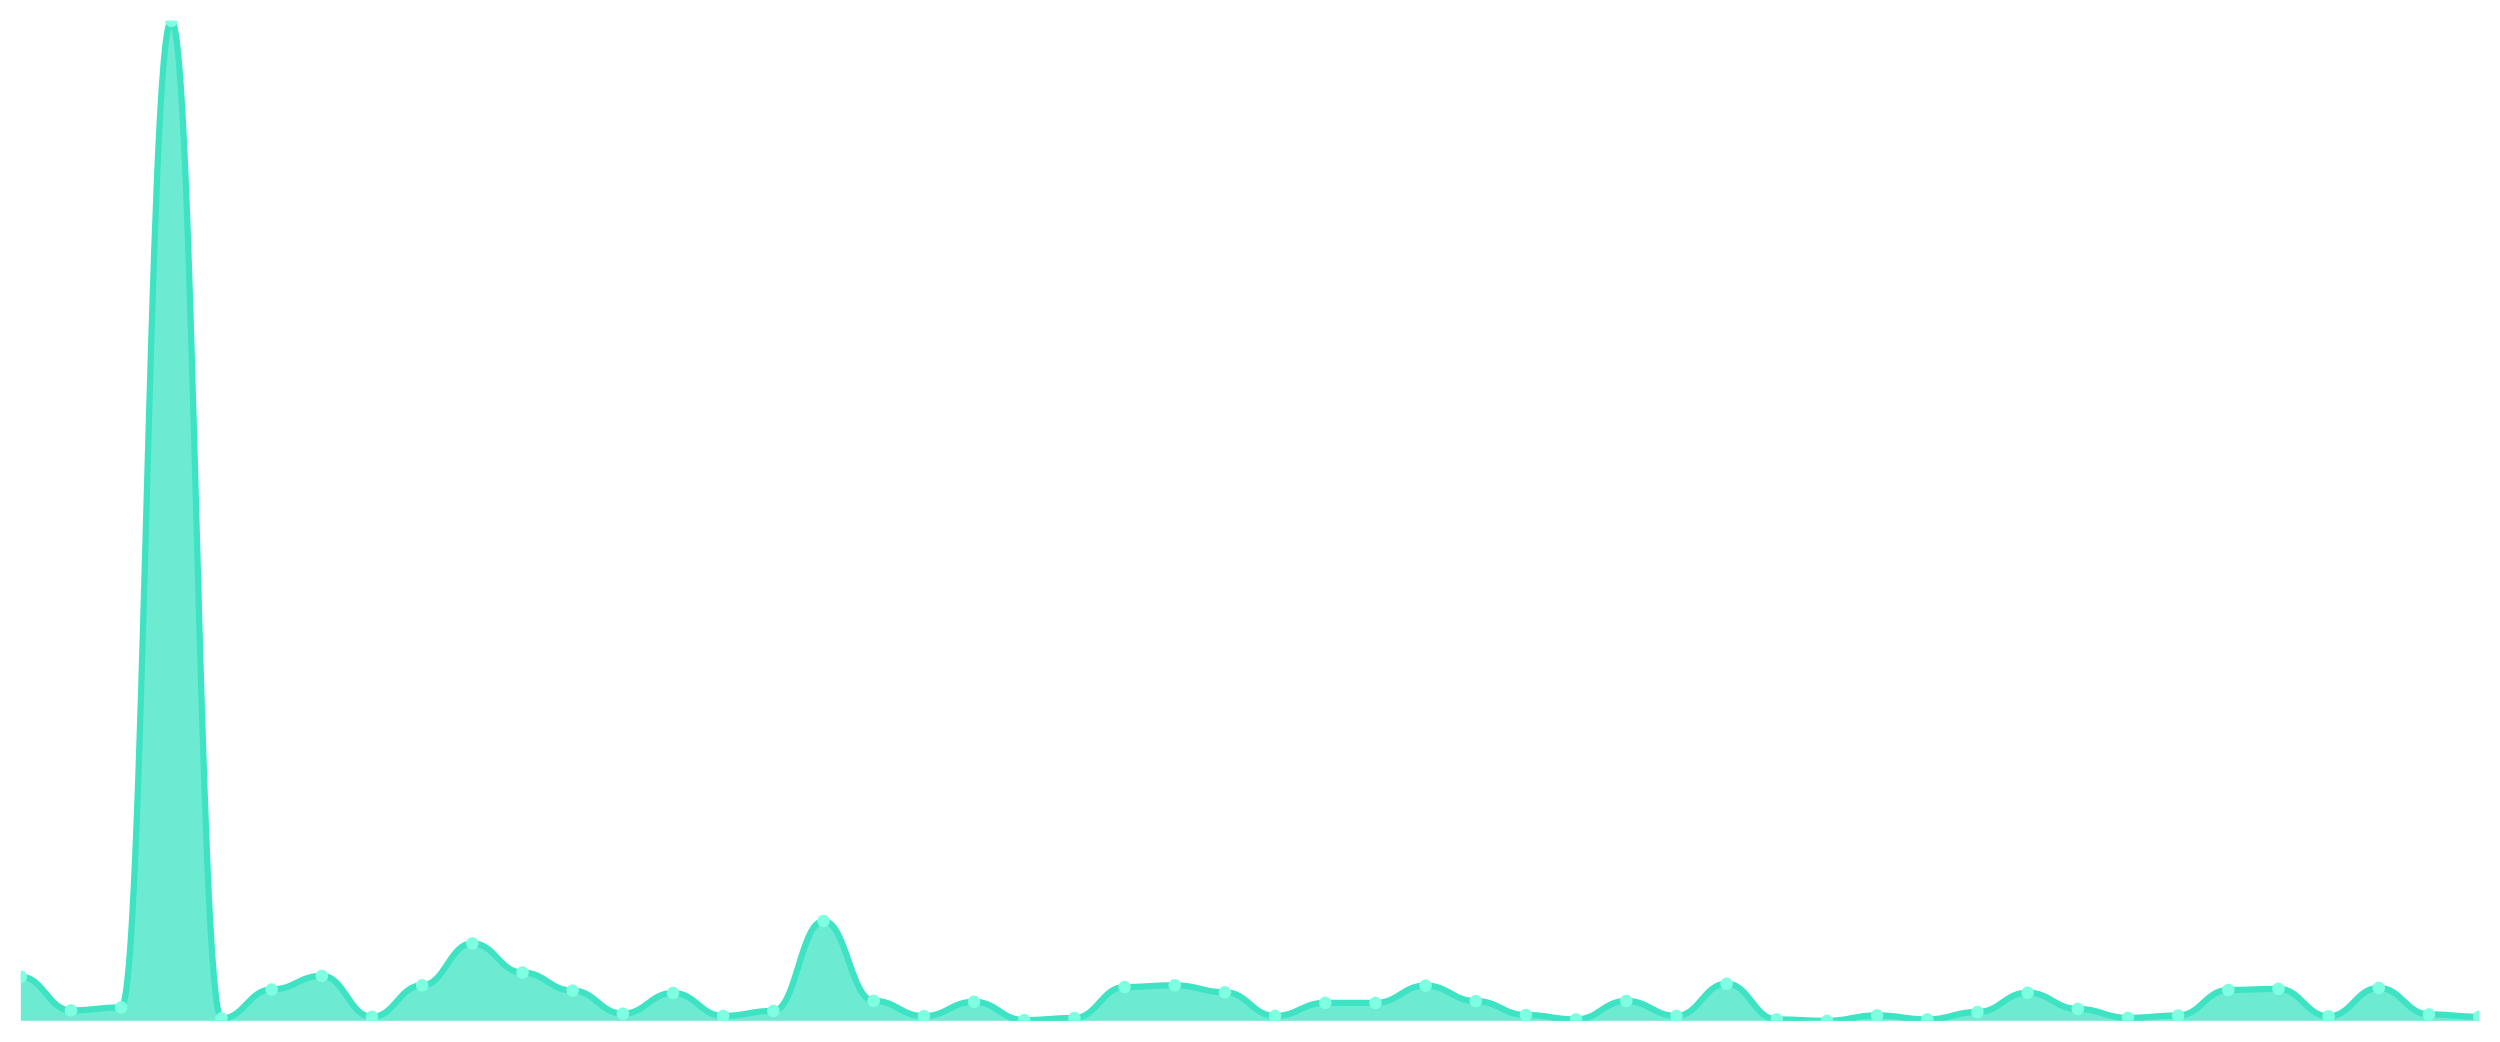
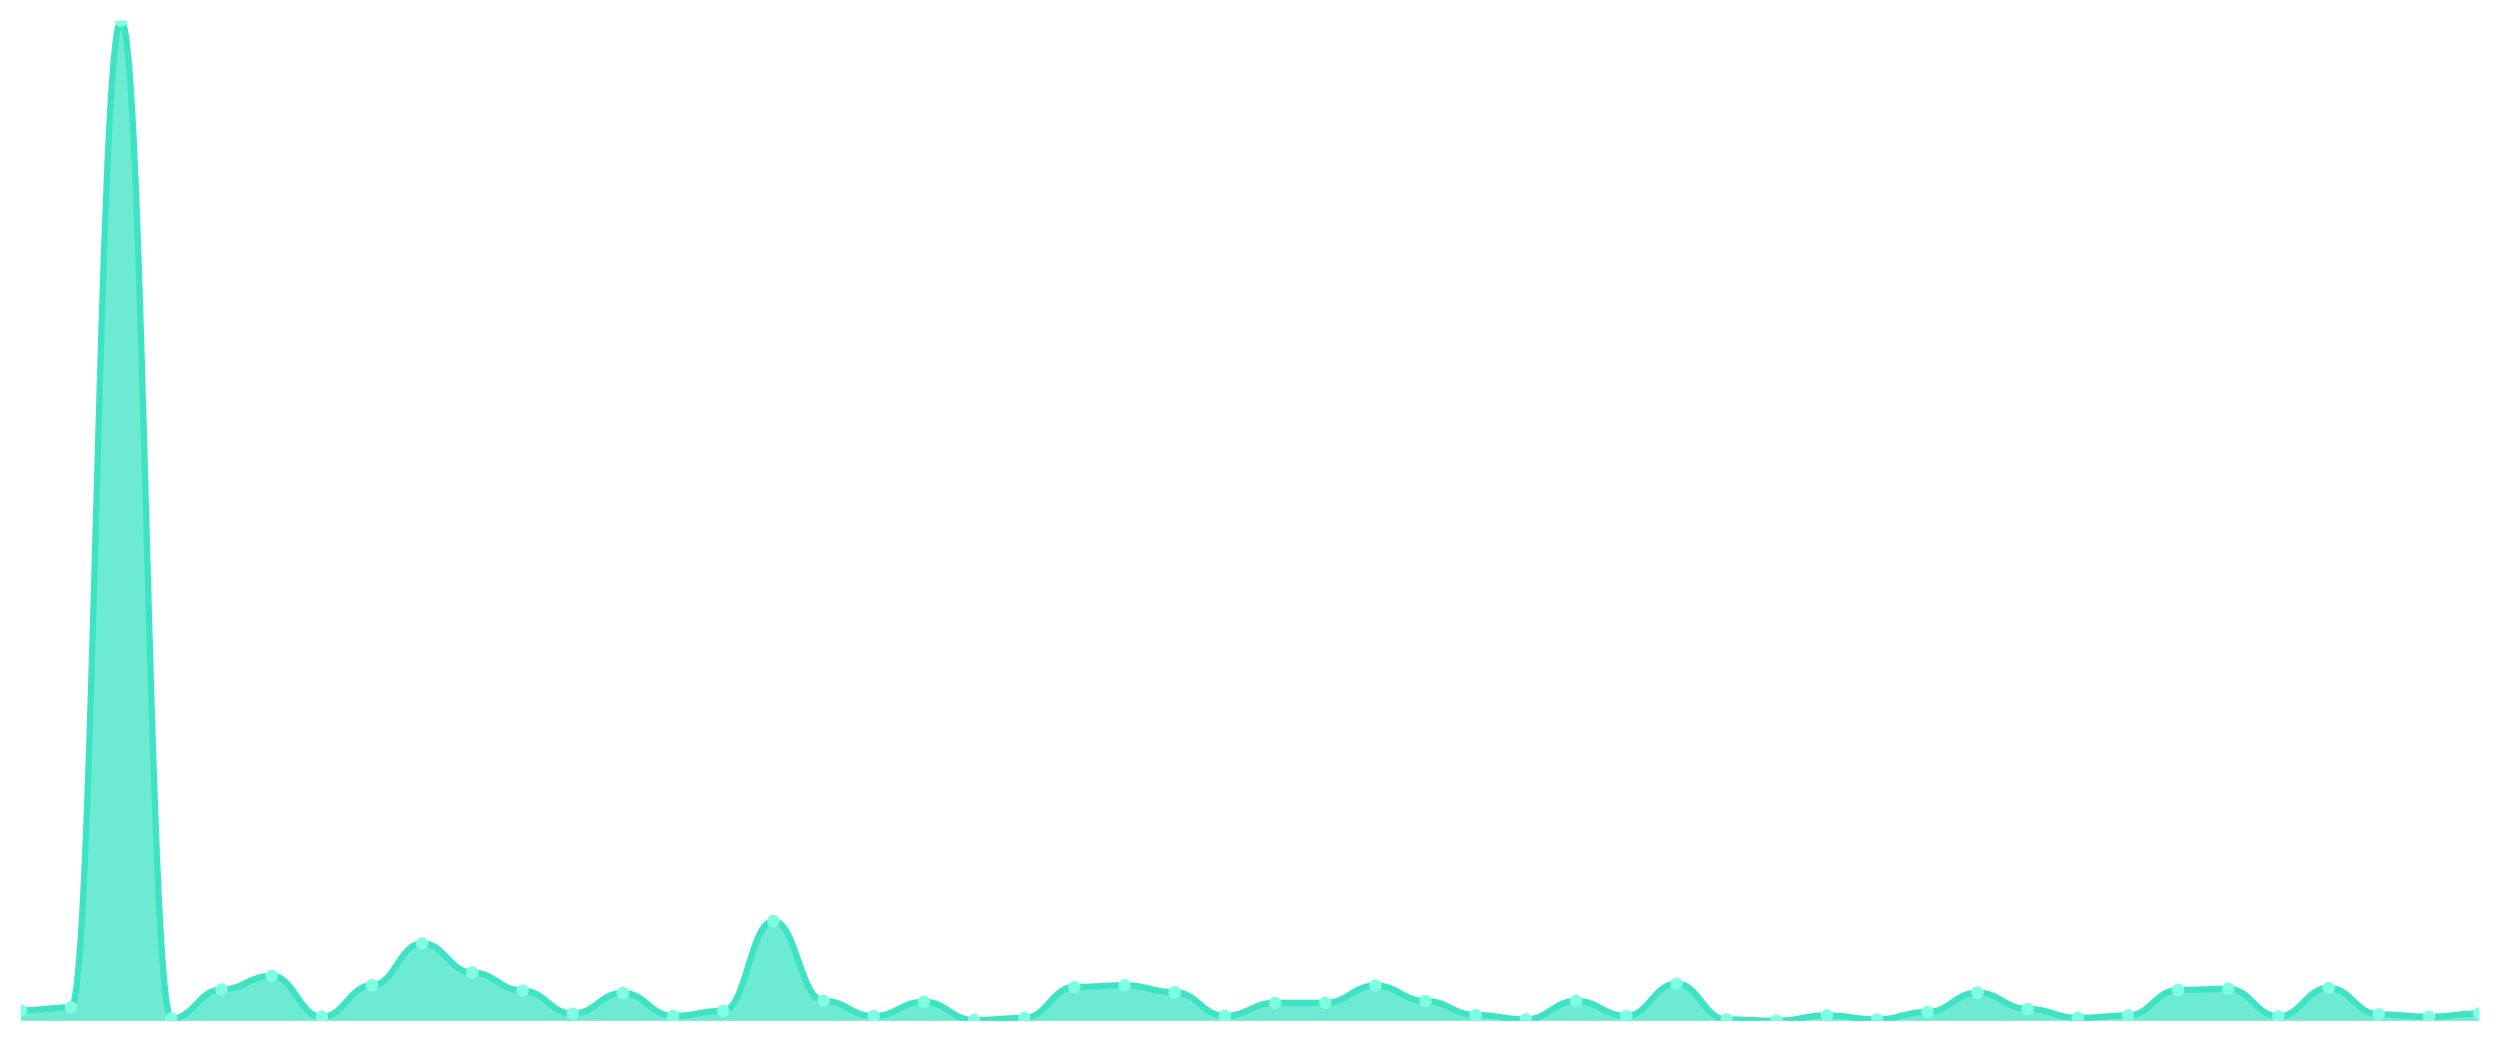
<svg xmlns="http://www.w3.org/2000/svg" viewBox="0 0 1200 500" width="1200" height="500">
  <defs>
    <clipPath id="c">
      <rect x="10" y="10" width="1180" height="480" />
    </clipPath>
  </defs>
  <rect width="1200" height="500" fill="none" />
  <g clip-path="url(#c)">
-     <path d="M 10,490 L 10,468.855 C 20.837,468.855 23.245,484.984 34.082,484.984 C 44.918,484.984 47.327,483.558 58.163,483.558 C 69,483.558 71.408,10 82.245,10 C 93.082,10 95.49,488.869 106.327,488.869 C 117.163,488.869 119.571,474.952 130.408,474.952 C 141.245,474.952 143.653,468.412 154.49,468.412 C 165.327,468.412 167.735,488.082 178.571,488.082 C 189.408,488.082 191.816,472.936 202.653,472.936 C 213.49,472.936 215.898,452.823 226.735,452.823 C 237.571,452.823 239.98,466.838 250.816,466.838 C 261.653,466.838 264.061,475.493 274.898,475.493 C 285.735,475.493 288.143,486.558 298.98,486.558 C 309.816,486.558 312.224,476.624 323.061,476.624 C 333.898,476.624 336.306,487.64 347.143,487.64 C 357.98,487.64 360.388,485.23 371.224,485.23 C 382.061,485.23 384.469,442.103 395.306,442.103 C 406.143,442.103 408.551,480.411 419.388,480.411 C 430.224,480.411 432.633,487.738 443.469,487.738 C 454.306,487.738 456.714,480.853 467.551,480.853 C 478.388,480.853 480.796,489.656 491.633,489.656 C 502.469,489.656 504.878,488.623 515.714,488.623 C 526.551,488.623 528.959,473.772 539.796,473.772 C 550.633,473.772 553.041,472.936 563.878,472.936 C 574.714,472.936 577.122,476.28 587.959,476.28 C 598.796,476.28 601.204,487.64 612.041,487.64 C 622.878,487.64 625.286,481.345 636.122,481.345 C 646.959,481.345 649.367,481.394 660.204,481.394 C 671.041,481.394 673.449,473.084 684.286,473.084 C 695.122,473.084 697.531,480.509 708.367,480.509 C 719.204,480.509 721.612,487.197 732.449,487.197 C 743.286,487.197 745.694,489.312 756.531,489.312 C 767.367,489.312 769.776,480.46 780.612,480.46 C 791.449,480.46 793.857,487.64 804.694,487.64 C 815.531,487.64 817.939,472.199 828.776,472.199 C 839.612,472.199 842.02,489.312 852.857,489.312 C 863.694,489.312 866.102,490 876.939,490 C 887.776,490 890.184,487.394 901.02,487.394 C 911.857,487.394 914.265,489.312 925.102,489.312 C 935.939,489.312 938.347,485.771 949.184,485.771 C 960.02,485.771 962.429,476.477 973.265,476.477 C 984.102,476.477 986.51,484.296 997.347,484.296 C 1008.184,484.296 1010.592,488.574 1021.429,488.574 C 1032.265,488.574 1034.673,487.443 1045.51,487.443 C 1056.347,487.443 1058.755,475.198 1069.592,475.198 C 1080.429,475.198 1082.837,474.657 1093.673,474.657 C 1104.51,474.657 1106.918,487.836 1117.755,487.836 C 1128.592,487.836 1131,474.215 1141.837,474.215 C 1152.673,474.215 1155.082,486.902 1165.918,486.902 C 1176.755,486.902 1179.163,488.033 1190,488.033 L 1190,490 Z" fill="rgba(61,227,195,0.75)" />
-     <path d="M 10,468.855 C 20.837,468.855 23.245,484.984 34.082,484.984 C 44.918,484.984 47.327,483.558 58.163,483.558 C 69,483.558 71.408,10 82.245,10 C 93.082,10 95.49,488.869 106.327,488.869 C 117.163,488.869 119.571,474.952 130.408,474.952 C 141.245,474.952 143.653,468.412 154.49,468.412 C 165.327,468.412 167.735,488.082 178.571,488.082 C 189.408,488.082 191.816,472.936 202.653,472.936 C 213.49,472.936 215.898,452.823 226.735,452.823 C 237.571,452.823 239.98,466.838 250.816,466.838 C 261.653,466.838 264.061,475.493 274.898,475.493 C 285.735,475.493 288.143,486.558 298.98,486.558 C 309.816,486.558 312.224,476.624 323.061,476.624 C 333.898,476.624 336.306,487.64 347.143,487.64 C 357.98,487.64 360.388,485.23 371.224,485.23 C 382.061,485.23 384.469,442.103 395.306,442.103 C 406.143,442.103 408.551,480.411 419.388,480.411 C 430.224,480.411 432.633,487.738 443.469,487.738 C 454.306,487.738 456.714,480.853 467.551,480.853 C 478.388,480.853 480.796,489.656 491.633,489.656 C 502.469,489.656 504.878,488.623 515.714,488.623 C 526.551,488.623 528.959,473.772 539.796,473.772 C 550.633,473.772 553.041,472.936 563.878,472.936 C 574.714,472.936 577.122,476.28 587.959,476.28 C 598.796,476.28 601.204,487.64 612.041,487.64 C 622.878,487.64 625.286,481.345 636.122,481.345 C 646.959,481.345 649.367,481.394 660.204,481.394 C 671.041,481.394 673.449,473.084 684.286,473.084 C 695.122,473.084 697.531,480.509 708.367,480.509 C 719.204,480.509 721.612,487.197 732.449,487.197 C 743.286,487.197 745.694,489.312 756.531,489.312 C 767.367,489.312 769.776,480.46 780.612,480.46 C 791.449,480.46 793.857,487.64 804.694,487.64 C 815.531,487.64 817.939,472.199 828.776,472.199 C 839.612,472.199 842.02,489.312 852.857,489.312 C 863.694,489.312 866.102,490 876.939,490 C 887.776,490 890.184,487.394 901.02,487.394 C 911.857,487.394 914.265,489.312 925.102,489.312 C 935.939,489.312 938.347,485.771 949.184,485.771 C 960.02,485.771 962.429,476.477 973.265,476.477 C 984.102,476.477 986.51,484.296 997.347,484.296 C 1008.184,484.296 1010.592,488.574 1021.429,488.574 C 1032.265,488.574 1034.673,487.443 1045.51,487.443 C 1056.347,487.443 1058.755,475.198 1069.592,475.198 C 1080.429,475.198 1082.837,474.657 1093.673,474.657 C 1104.51,474.657 1106.918,487.836 1117.755,487.836 C 1128.592,487.836 1131,474.215 1141.837,474.215 C 1152.673,474.215 1155.082,486.902 1165.918,486.902 C 1176.755,486.902 1179.163,488.033 1190,488.033" fill="none" stroke="#3de3c3" stroke-width="3" stroke-linecap="round" stroke-linejoin="round" />
-     <circle cx="10" cy="468.855" r="3" fill="#7fffe1" />
-     <circle cx="34.082" cy="484.984" r="3" fill="#7fffe1" />
-     <circle cx="58.163" cy="483.558" r="3" fill="#7fffe1" />
-     <circle cx="82.245" cy="10" r="3" fill="#7fffe1" />
-     <circle cx="106.327" cy="488.869" r="3" fill="#7fffe1" />
-     <circle cx="130.408" cy="474.952" r="3" fill="#7fffe1" />
-     <circle cx="154.49" cy="468.412" r="3" fill="#7fffe1" />
-     <circle cx="178.571" cy="488.082" r="3" fill="#7fffe1" />
-     <circle cx="202.653" cy="472.936" r="3" fill="#7fffe1" />
-     <circle cx="226.735" cy="452.823" r="3" fill="#7fffe1" />
-     <circle cx="250.816" cy="466.838" r="3" fill="#7fffe1" />
-     <circle cx="274.898" cy="475.493" r="3" fill="#7fffe1" />
-     <circle cx="298.98" cy="486.558" r="3" fill="#7fffe1" />
-     <circle cx="323.061" cy="476.624" r="3" fill="#7fffe1" />
-     <circle cx="347.143" cy="487.64" r="3" fill="#7fffe1" />
-     <circle cx="371.224" cy="485.23" r="3" fill="#7fffe1" />
-     <circle cx="395.306" cy="442.103" r="3" fill="#7fffe1" />
-     <circle cx="419.388" cy="480.411" r="3" fill="#7fffe1" />
-     <circle cx="443.469" cy="487.738" r="3" fill="#7fffe1" />
-     <circle cx="467.551" cy="480.853" r="3" fill="#7fffe1" />
-     <circle cx="491.633" cy="489.656" r="3" fill="#7fffe1" />
-     <circle cx="515.714" cy="488.623" r="3" fill="#7fffe1" />
-     <circle cx="539.796" cy="473.772" r="3" fill="#7fffe1" />
-     <circle cx="563.878" cy="472.936" r="3" fill="#7fffe1" />
-     <circle cx="587.959" cy="476.28" r="3" fill="#7fffe1" />
-     <circle cx="612.041" cy="487.64" r="3" fill="#7fffe1" />
-     <circle cx="636.122" cy="481.345" r="3" fill="#7fffe1" />
-     <circle cx="660.204" cy="481.394" r="3" fill="#7fffe1" />
-     <circle cx="684.286" cy="473.084" r="3" fill="#7fffe1" />
-     <circle cx="708.367" cy="480.509" r="3" fill="#7fffe1" />
-     <circle cx="732.449" cy="487.197" r="3" fill="#7fffe1" />
-     <circle cx="756.531" cy="489.312" r="3" fill="#7fffe1" />
-     <circle cx="780.612" cy="480.46" r="3" fill="#7fffe1" />
-     <circle cx="804.694" cy="487.64" r="3" fill="#7fffe1" />
-     <circle cx="828.776" cy="472.199" r="3" fill="#7fffe1" />
-     <circle cx="852.857" cy="489.312" r="3" fill="#7fffe1" />
-     <circle cx="876.939" cy="490" r="3" fill="#7fffe1" />
-     <circle cx="901.02" cy="487.394" r="3" fill="#7fffe1" />
-     <circle cx="925.102" cy="489.312" r="3" fill="#7fffe1" />
-     <circle cx="949.184" cy="485.771" r="3" fill="#7fffe1" />
-     <circle cx="973.265" cy="476.477" r="3" fill="#7fffe1" />
-     <circle cx="997.347" cy="484.296" r="3" fill="#7fffe1" />
-     <circle cx="1021.429" cy="488.574" r="3" fill="#7fffe1" />
-     <circle cx="1045.51" cy="487.443" r="3" fill="#7fffe1" />
-     <circle cx="1069.592" cy="475.198" r="3" fill="#7fffe1" />
-     <circle cx="1093.673" cy="474.657" r="3" fill="#7fffe1" />
-     <circle cx="1117.755" cy="487.836" r="3" fill="#7fffe1" />
-     <circle cx="1141.837" cy="474.215" r="3" fill="#7fffe1" />
-     <circle cx="1165.918" cy="486.902" r="3" fill="#7fffe1" />
-     <circle cx="1190" cy="488.033" r="3" fill="#7fffe1" />
+     <path d="M 10,490 L 10,484.984 C 20.837,484.984 23.245,483.558 34.082,483.558 C 44.918,483.558 47.327,10 58.163,10 C 69,10 71.408,488.869 82.245,488.869 C 93.082,488.869 95.49,474.952 106.327,474.952 C 117.163,474.952 119.571,468.412 130.408,468.412 C 141.245,468.412 143.653,488.082 154.49,488.082 C 165.327,488.082 167.735,472.936 178.571,472.936 C 189.408,472.936 191.816,452.823 202.653,452.823 C 213.49,452.823 215.898,466.838 226.735,466.838 C 237.571,466.838 239.98,475.493 250.816,475.493 C 261.653,475.493 264.061,486.558 274.898,486.558 C 285.735,486.558 288.143,476.624 298.98,476.624 C 309.816,476.624 312.224,487.64 323.061,487.64 C 333.898,487.64 336.306,485.23 347.143,485.23 C 357.98,485.23 360.388,442.103 371.224,442.103 C 382.061,442.103 384.469,480.411 395.306,480.411 C 406.143,480.411 408.551,487.738 419.388,487.738 C 430.224,487.738 432.633,480.853 443.469,480.853 C 454.306,480.853 456.714,489.656 467.551,489.656 C 478.388,489.656 480.796,488.623 491.633,488.623 C 502.469,488.623 504.878,473.772 515.714,473.772 C 526.551,473.772 528.959,472.936 539.796,472.936 C 550.633,472.936 553.041,476.28 563.878,476.28 C 574.714,476.28 577.122,487.64 587.959,487.64 C 598.796,487.64 601.204,481.345 612.041,481.345 C 622.878,481.345 625.286,481.394 636.122,481.394 C 646.959,481.394 649.367,473.084 660.204,473.084 C 671.041,473.084 673.449,480.509 684.286,480.509 C 695.122,480.509 697.531,487.197 708.367,487.197 C 719.204,487.197 721.612,489.312 732.449,489.312 C 743.286,489.312 745.694,480.46 756.531,480.46 C 767.367,480.46 769.776,487.64 780.612,487.64 C 791.449,487.64 793.857,472.199 804.694,472.199 C 815.531,472.199 817.939,489.312 828.776,489.312 C 839.612,489.312 842.02,490 852.857,490 C 863.694,490 866.102,487.394 876.939,487.394 C 887.776,487.394 890.184,489.312 901.02,489.312 C 911.857,489.312 914.265,485.771 925.102,485.771 C 935.939,485.771 938.347,476.477 949.184,476.477 C 960.02,476.477 962.429,484.296 973.265,484.296 C 984.102,484.296 986.51,488.574 997.347,488.574 C 1008.184,488.574 1010.592,487.443 1021.429,487.443 C 1032.265,487.443 1034.673,475.198 1045.51,475.198 C 1056.347,475.198 1058.755,474.657 1069.592,474.657 C 1080.429,474.657 1082.837,487.836 1093.673,487.836 C 1104.51,487.836 1106.918,474.215 1117.755,474.215 C 1128.592,474.215 1131,486.902 1141.837,486.902 C 1152.673,486.902 1155.082,488.033 1165.918,488.033 C 1176.755,488.033 1179.163,486.509 1190,486.509 L 1190,490 Z" fill="rgba(61,227,195,0.75)" />
+     <path d="M 10,484.984 C 20.837,484.984 23.245,483.558 34.082,483.558 C 44.918,483.558 47.327,10 58.163,10 C 69,10 71.408,488.869 82.245,488.869 C 93.082,488.869 95.49,474.952 106.327,474.952 C 117.163,474.952 119.571,468.412 130.408,468.412 C 141.245,468.412 143.653,488.082 154.49,488.082 C 165.327,488.082 167.735,472.936 178.571,472.936 C 189.408,472.936 191.816,452.823 202.653,452.823 C 213.49,452.823 215.898,466.838 226.735,466.838 C 237.571,466.838 239.98,475.493 250.816,475.493 C 261.653,475.493 264.061,486.558 274.898,486.558 C 285.735,486.558 288.143,476.624 298.98,476.624 C 309.816,476.624 312.224,487.64 323.061,487.64 C 333.898,487.64 336.306,485.23 347.143,485.23 C 357.98,485.23 360.388,442.103 371.224,442.103 C 382.061,442.103 384.469,480.411 395.306,480.411 C 406.143,480.411 408.551,487.738 419.388,487.738 C 430.224,487.738 432.633,480.853 443.469,480.853 C 454.306,480.853 456.714,489.656 467.551,489.656 C 478.388,489.656 480.796,488.623 491.633,488.623 C 502.469,488.623 504.878,473.772 515.714,473.772 C 526.551,473.772 528.959,472.936 539.796,472.936 C 550.633,472.936 553.041,476.28 563.878,476.28 C 574.714,476.28 577.122,487.64 587.959,487.64 C 598.796,487.64 601.204,481.345 612.041,481.345 C 622.878,481.345 625.286,481.394 636.122,481.394 C 646.959,481.394 649.367,473.084 660.204,473.084 C 671.041,473.084 673.449,480.509 684.286,480.509 C 695.122,480.509 697.531,487.197 708.367,487.197 C 719.204,487.197 721.612,489.312 732.449,489.312 C 743.286,489.312 745.694,480.46 756.531,480.46 C 767.367,480.46 769.776,487.64 780.612,487.64 C 791.449,487.64 793.857,472.199 804.694,472.199 C 815.531,472.199 817.939,489.312 828.776,489.312 C 839.612,489.312 842.02,490 852.857,490 C 863.694,490 866.102,487.394 876.939,487.394 C 887.776,487.394 890.184,489.312 901.02,489.312 C 911.857,489.312 914.265,485.771 925.102,485.771 C 935.939,485.771 938.347,476.477 949.184,476.477 C 960.02,476.477 962.429,484.296 973.265,484.296 C 984.102,484.296 986.51,488.574 997.347,488.574 C 1008.184,488.574 1010.592,487.443 1021.429,487.443 C 1032.265,487.443 1034.673,475.198 1045.51,475.198 C 1056.347,475.198 1058.755,474.657 1069.592,474.657 C 1080.429,474.657 1082.837,487.836 1093.673,487.836 C 1104.51,487.836 1106.918,474.215 1117.755,474.215 C 1128.592,474.215 1131,486.902 1141.837,486.902 C 1152.673,486.902 1155.082,488.033 1165.918,488.033 C 1176.755,488.033 1179.163,486.509 1190,486.509" fill="none" stroke="#3de3c3" stroke-width="3" stroke-linecap="round" stroke-linejoin="round" />
+     <circle cx="10" cy="484.984" r="3" fill="#7fffe1" />
+     <circle cx="34.082" cy="483.558" r="3" fill="#7fffe1" />
+     <circle cx="58.163" cy="10" r="3" fill="#7fffe1" />
+     <circle cx="82.245" cy="488.869" r="3" fill="#7fffe1" />
+     <circle cx="106.327" cy="474.952" r="3" fill="#7fffe1" />
+     <circle cx="130.408" cy="468.412" r="3" fill="#7fffe1" />
+     <circle cx="154.49" cy="488.082" r="3" fill="#7fffe1" />
+     <circle cx="178.571" cy="472.936" r="3" fill="#7fffe1" />
+     <circle cx="202.653" cy="452.823" r="3" fill="#7fffe1" />
+     <circle cx="226.735" cy="466.838" r="3" fill="#7fffe1" />
+     <circle cx="250.816" cy="475.493" r="3" fill="#7fffe1" />
+     <circle cx="274.898" cy="486.558" r="3" fill="#7fffe1" />
+     <circle cx="298.98" cy="476.624" r="3" fill="#7fffe1" />
+     <circle cx="323.061" cy="487.64" r="3" fill="#7fffe1" />
+     <circle cx="347.143" cy="485.23" r="3" fill="#7fffe1" />
+     <circle cx="371.224" cy="442.103" r="3" fill="#7fffe1" />
+     <circle cx="395.306" cy="480.411" r="3" fill="#7fffe1" />
+     <circle cx="419.388" cy="487.738" r="3" fill="#7fffe1" />
+     <circle cx="443.469" cy="480.853" r="3" fill="#7fffe1" />
+     <circle cx="467.551" cy="489.656" r="3" fill="#7fffe1" />
+     <circle cx="491.633" cy="488.623" r="3" fill="#7fffe1" />
+     <circle cx="515.714" cy="473.772" r="3" fill="#7fffe1" />
+     <circle cx="539.796" cy="472.936" r="3" fill="#7fffe1" />
+     <circle cx="563.878" cy="476.28" r="3" fill="#7fffe1" />
+     <circle cx="587.959" cy="487.64" r="3" fill="#7fffe1" />
+     <circle cx="612.041" cy="481.345" r="3" fill="#7fffe1" />
+     <circle cx="636.122" cy="481.394" r="3" fill="#7fffe1" />
+     <circle cx="660.204" cy="473.084" r="3" fill="#7fffe1" />
+     <circle cx="684.286" cy="480.509" r="3" fill="#7fffe1" />
+     <circle cx="708.367" cy="487.197" r="3" fill="#7fffe1" />
+     <circle cx="732.449" cy="489.312" r="3" fill="#7fffe1" />
+     <circle cx="756.531" cy="480.46" r="3" fill="#7fffe1" />
+     <circle cx="780.612" cy="487.64" r="3" fill="#7fffe1" />
+     <circle cx="804.694" cy="472.199" r="3" fill="#7fffe1" />
+     <circle cx="828.776" cy="489.312" r="3" fill="#7fffe1" />
+     <circle cx="852.857" cy="490" r="3" fill="#7fffe1" />
+     <circle cx="876.939" cy="487.394" r="3" fill="#7fffe1" />
+     <circle cx="901.02" cy="489.312" r="3" fill="#7fffe1" />
+     <circle cx="925.102" cy="485.771" r="3" fill="#7fffe1" />
+     <circle cx="949.184" cy="476.477" r="3" fill="#7fffe1" />
+     <circle cx="973.265" cy="484.296" r="3" fill="#7fffe1" />
+     <circle cx="997.347" cy="488.574" r="3" fill="#7fffe1" />
+     <circle cx="1021.429" cy="487.443" r="3" fill="#7fffe1" />
+     <circle cx="1045.51" cy="475.198" r="3" fill="#7fffe1" />
+     <circle cx="1069.592" cy="474.657" r="3" fill="#7fffe1" />
+     <circle cx="1093.673" cy="487.836" r="3" fill="#7fffe1" />
+     <circle cx="1117.755" cy="474.215" r="3" fill="#7fffe1" />
+     <circle cx="1141.837" cy="486.902" r="3" fill="#7fffe1" />
+     <circle cx="1165.918" cy="488.033" r="3" fill="#7fffe1" />
+     <circle cx="1190" cy="486.509" r="3" fill="#7fffe1" />
  </g>
</svg>
